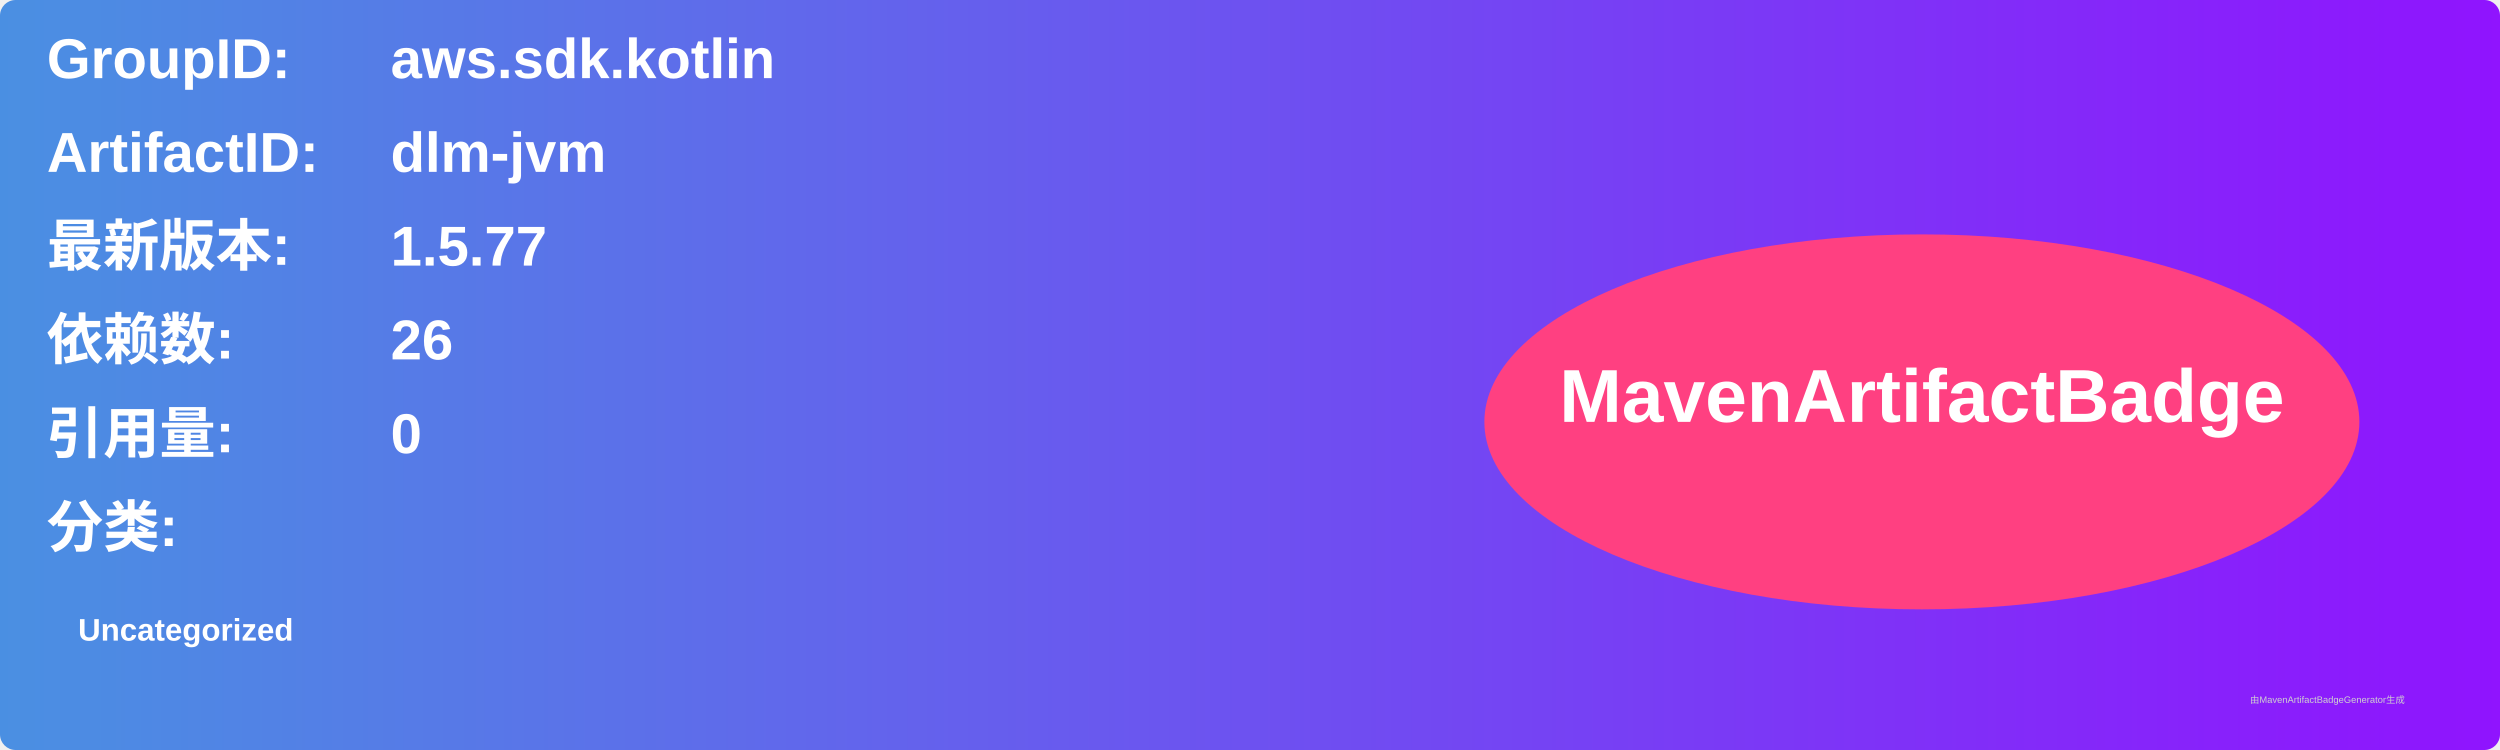
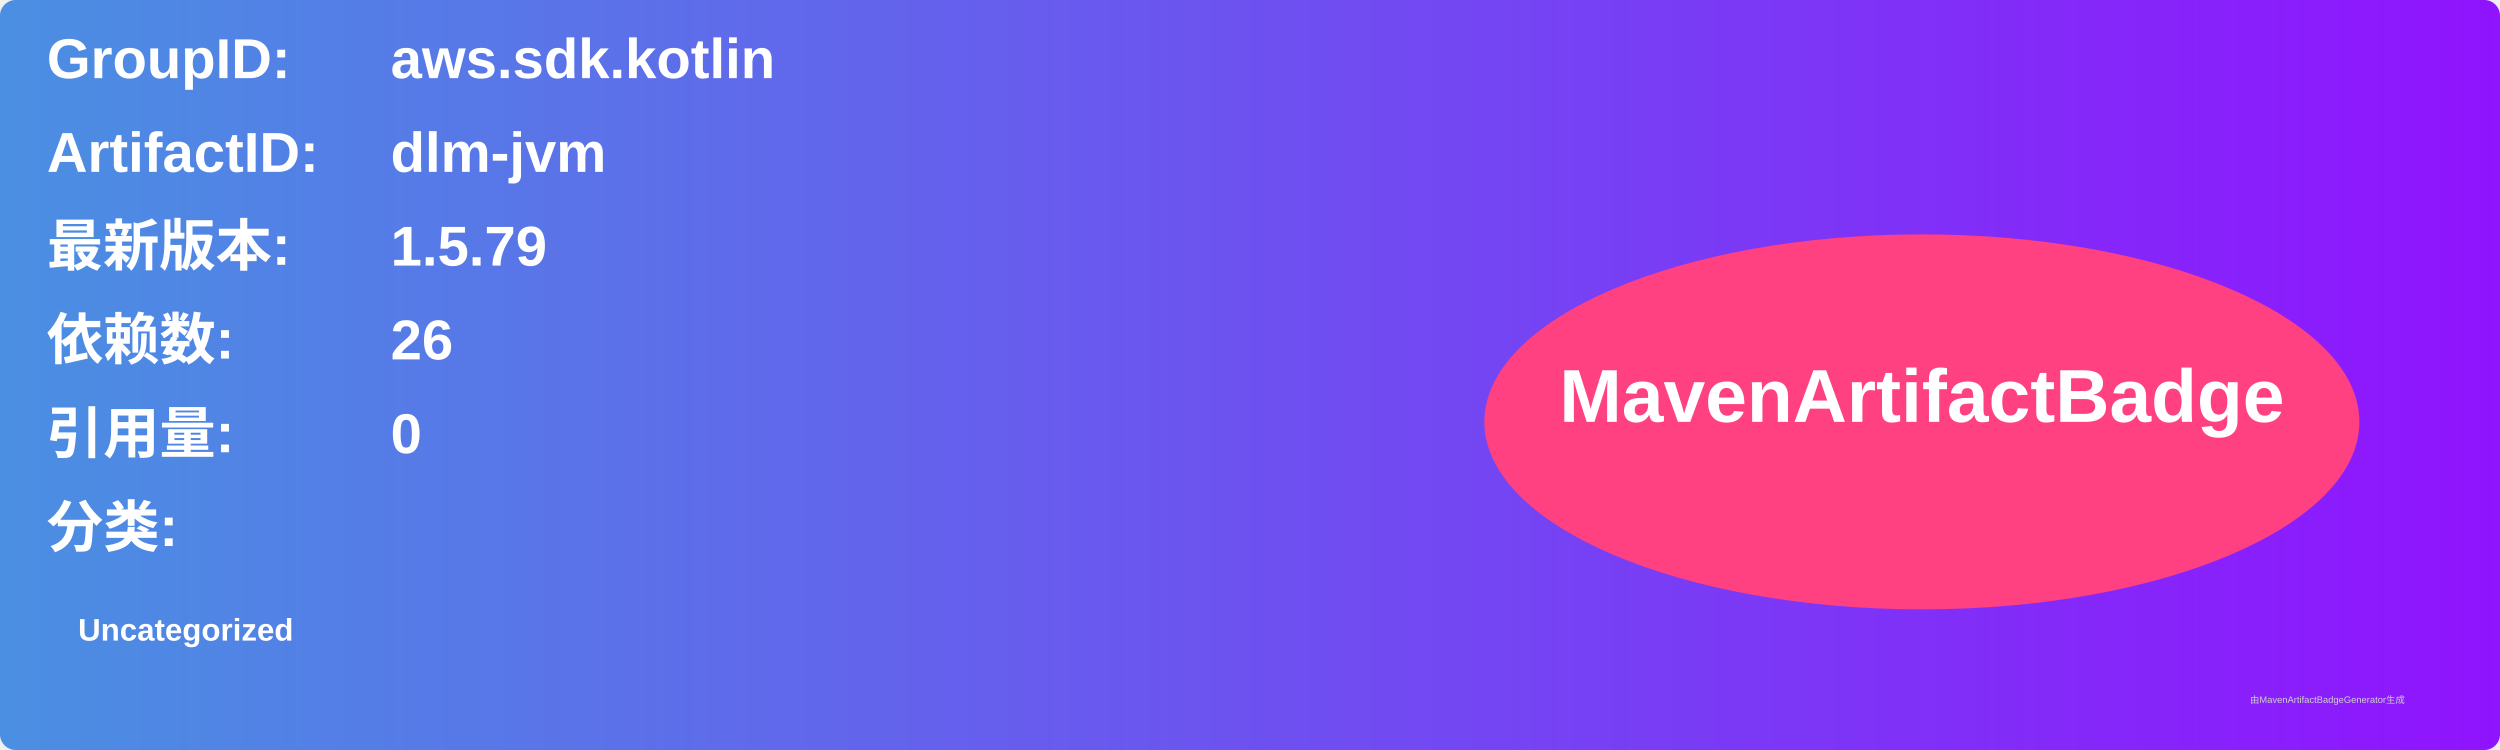
<svg xmlns="http://www.w3.org/2000/svg" width="800" height="240" viewBox="0 0 800 240">
  <linearGradient id="grad" x1="0%" y1="0%" x2="100%" y2="0%">
    <stop offset="0%" stop-color="#4a90e2" />
    <stop offset="100%" stop-color="#9013fe" />
  </linearGradient>
  <rect width="100%" height="100%" rx="5" ry="5" fill="url(#grad)" />
  <g transform="translate(15, 15)">
    <text x="0" y="10" font-family="Arial" font-size="18" fill="white" font-weight="bold" width="260">GroupID:</text>
    <text x="110" y="10" font-family="Arial" font-size="18" fill="white" font-weight="bold" width="460">aws.sdk.kotlin</text>
    <text x="0" y="40" font-family="Arial" font-size="18" fill="white" font-weight="bold" width="260">ArtifactID:</text>
    <text x="110" y="40" font-family="Arial" font-size="18" fill="white" font-weight="bold" width="460">dlm-jvm</text>
    <text x="0" y="70" font-family="Arial" font-size="18" fill="white" font-weight="bold">最新版本:</text>
    <text x="110" y="70" font-family="Arial" font-size="18" fill="white" font-weight="bold">
-       <tspan font-weight="bold">1.5.77</tspan>
+       <tspan font-weight="bold">1.5.79</tspan>
    </text>
    <text x="0" y="100" font-family="Arial" font-size="18" fill="white" font-weight="bold">依赖数: </text>
    <text x="110" y="100" font-family="Arial" font-size="18" fill="white">
      <tspan font-weight="bold">26</tspan>
    </text>
    <text x="0" y="130" font-family="Arial" font-size="18" fill="white" font-weight="bold">引用量: </text>
    <text x="110" y="130" font-family="Arial" font-size="18" fill="white">
      <tspan font-weight="bold">0</tspan>
    </text>
    <text x="0" y="160" font-family="Arial" font-size="18" fill="white" font-weight="bold">分类:</text>
    <text x="10" y="190" font-family="Arial" font-size="10" fill="white">
      <tspan font-weight="bold">Uncategorized</tspan>
    </text>
    <ellipse cx="600" cy="120" rx="140" ry="60" fill="#ff4081" />
    <text x="600" y="120" text-anchor="middle" font-family="Arial" font-size="24" fill="white" font-weight="bold">MavenArtifactBadge</text>
  </g>
  <text x="720" y="225" font-family="Arial" font-size="3" fill="#d0d0d0">由MavenArtifactBadgeGenerator生成</text>
</svg>
